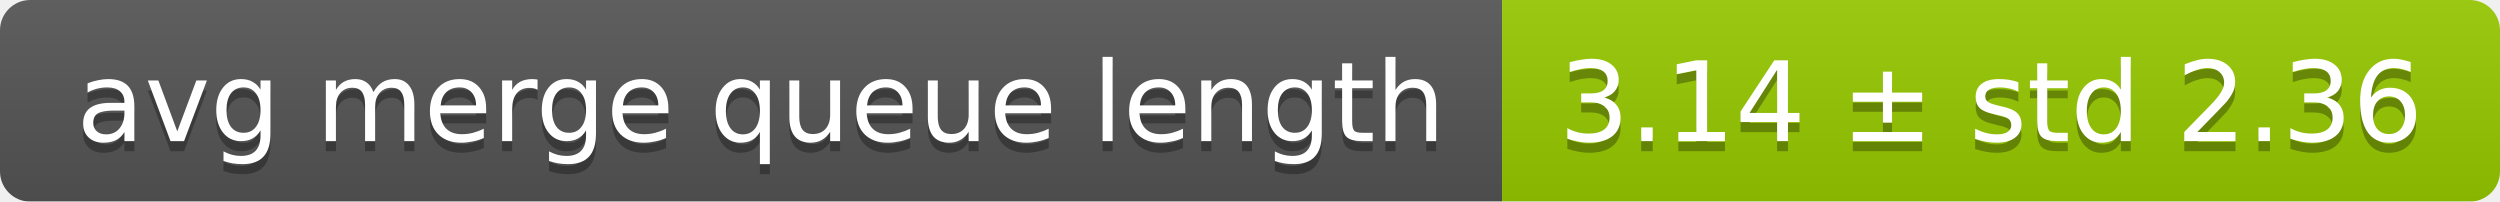
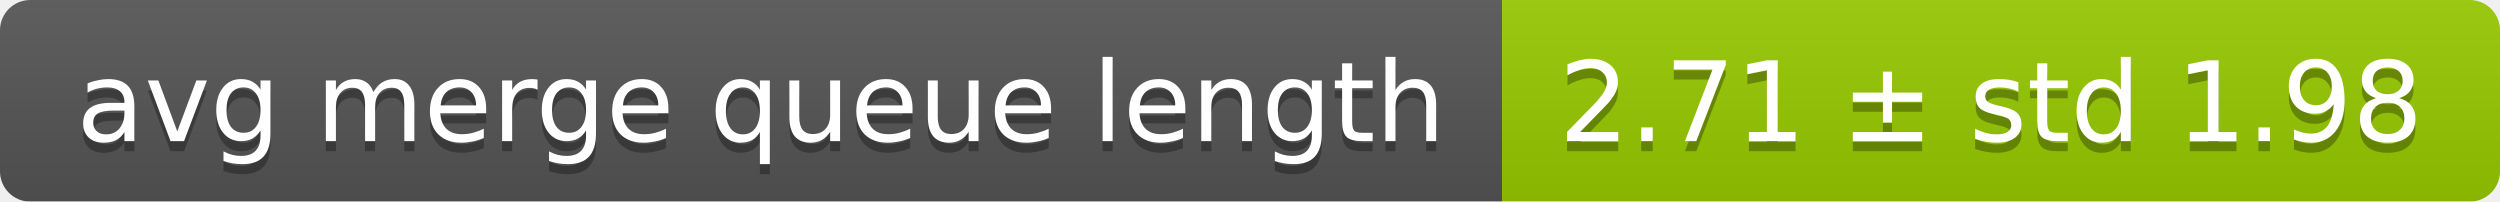
<svg xmlns="http://www.w3.org/2000/svg" width="248" height="20">
  <linearGradient id="smooth" x2="0" y2="100%">
    <stop offset="0" stop-color="#bbb" stop-opacity=".1" />
    <stop offset="1" stop-opacity=".1" />
  </linearGradient>
  <mask id="round">
    <rect width="248" height="20" rx="3" fill="#fff" />
  </mask>
  <g mask="url(#round)">
    <rect width="149" height="20" fill="#555" />
    <rect x="149" width="99" height="20" fill="#97ca00" />
    <rect width="248" height="20" fill="url(#smooth)" />
  </g>
  <g fill="#fff" text-anchor="middle" font-family="DejaVu Sans,Verdana,Geneva,sans-serif" font-size="11">
    <text x="75.5" y="15" fill="#010101" fill-opacity=".3">avg merge queue length</text>
    <text x="75.5" y="14">avg merge queue length</text>
-     <text x="197.5" y="15" fill="#010101" fill-opacity=".3">3.14 ± std 2.36</text>
-     <text x="197.5" y="14">3.14 ± std 2.36</text>
+     <text x="197.5" y="15" fill="#010101" fill-opacity=".3">2.71 ± std 1.98</text>
+     <text x="197.5" y="14">2.71 ± std 1.98</text>
  </g>
</svg>
